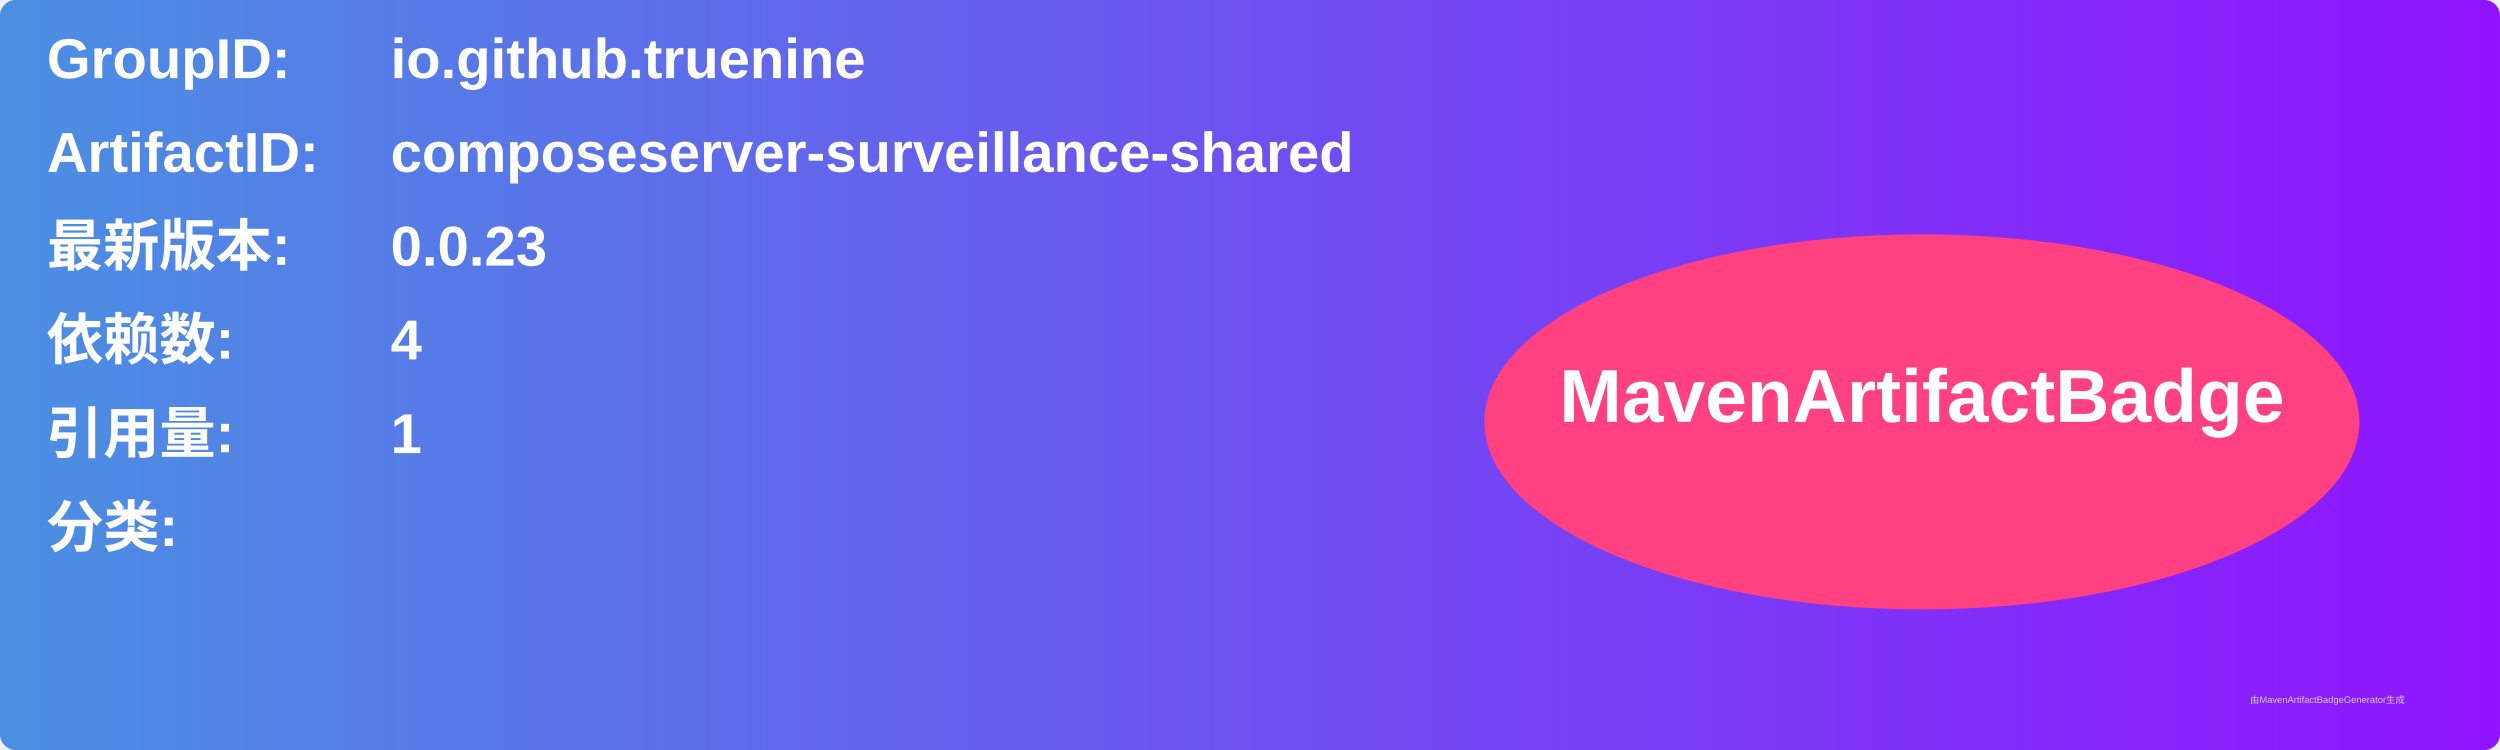
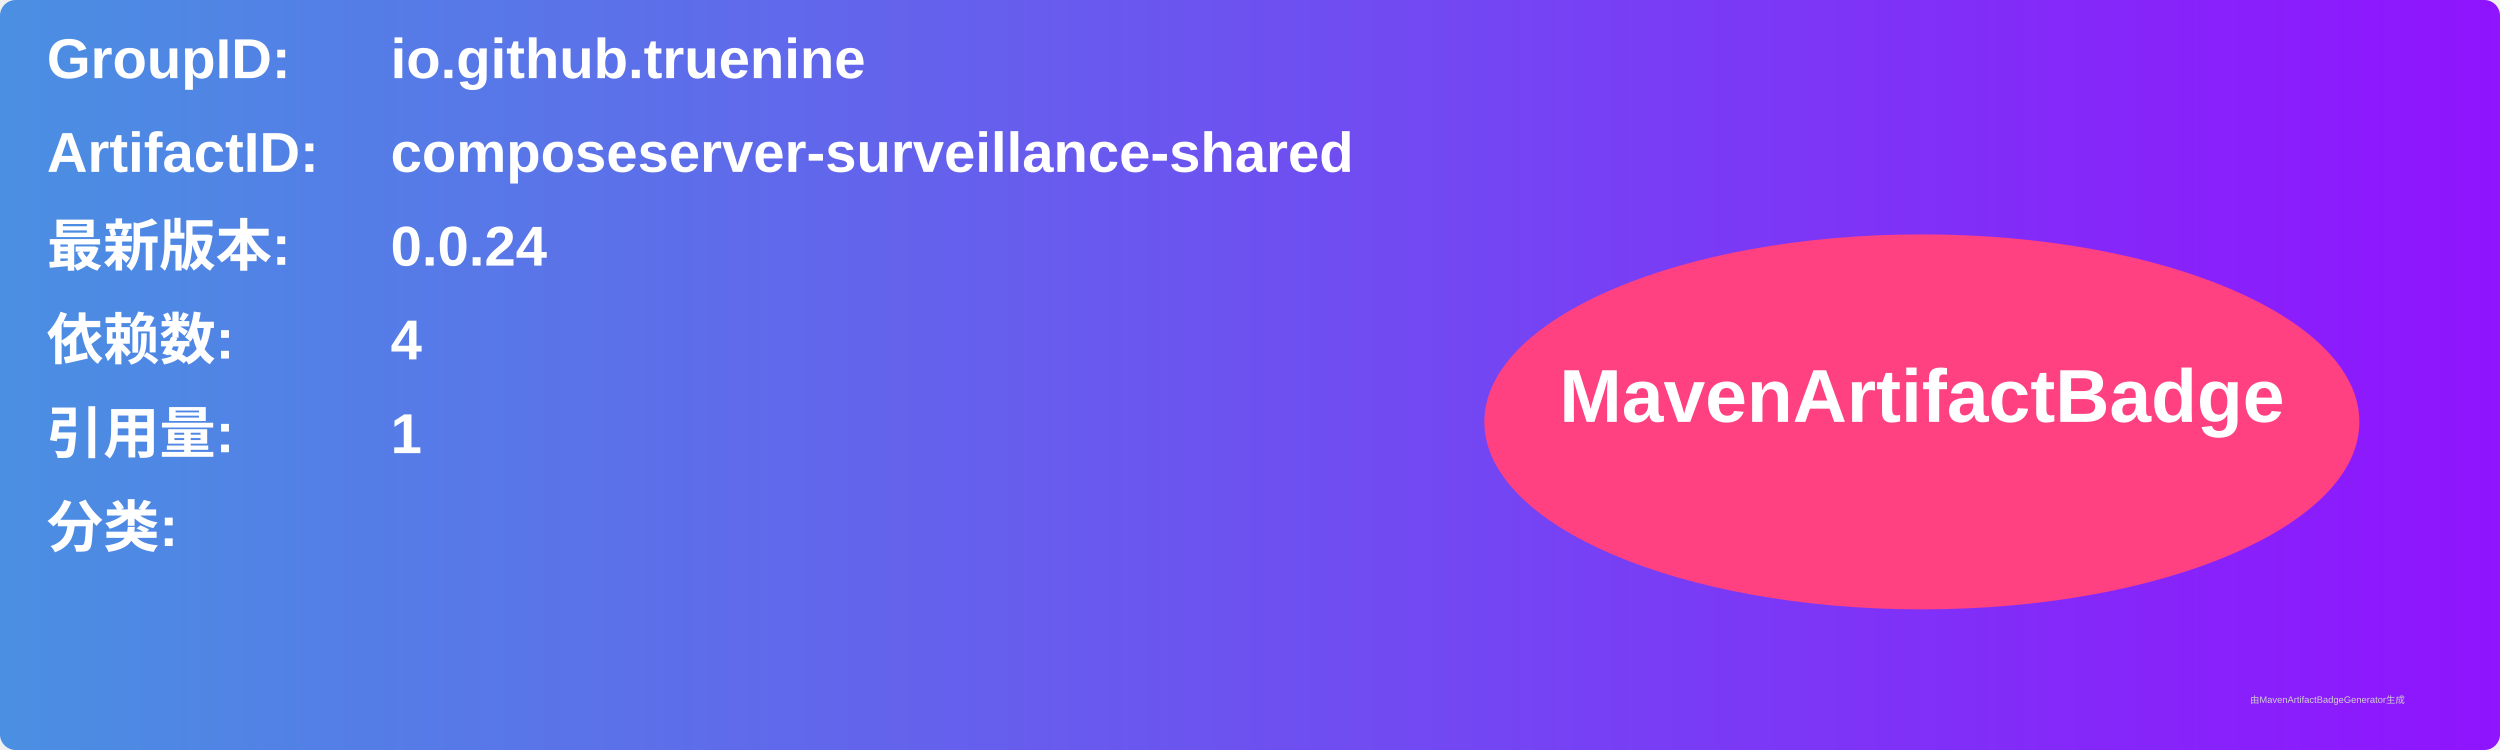
<svg xmlns="http://www.w3.org/2000/svg" width="800" height="240" viewBox="0 0 800 240">
  <linearGradient id="grad" x1="0%" y1="0%" x2="100%" y2="0%">
    <stop offset="0%" stop-color="#4a90e2" />
    <stop offset="100%" stop-color="#9013fe" />
  </linearGradient>
  <rect width="100%" height="100%" rx="5" ry="5" fill="url(#grad)" />
  <g transform="translate(15, 15)">
    <text x="0" y="10" font-family="Arial" font-size="18" fill="white" font-weight="bold" width="260">GroupID:</text>
    <text x="110" y="10" font-family="Arial" font-size="18" fill="white" font-weight="bold" width="460">io.github.truenine</text>
    <text x="0" y="40" font-family="Arial" font-size="18" fill="white" font-weight="bold" width="260">ArtifactID:</text>
    <text x="110" y="40" font-family="Arial" font-size="18" fill="white" font-weight="bold" width="460">composeserver-surveillance-shared</text>
    <text x="0" y="70" font-family="Arial" font-size="18" fill="white" font-weight="bold">最新版本:</text>
    <text x="110" y="70" font-family="Arial" font-size="18" fill="white" font-weight="bold">
-       <tspan font-weight="bold">0.0.23</tspan>
+       <tspan font-weight="bold">0.0.24</tspan>
    </text>
    <text x="0" y="100" font-family="Arial" font-size="18" fill="white" font-weight="bold">依赖数: </text>
    <text x="110" y="100" font-family="Arial" font-size="18" fill="white">
      <tspan font-weight="bold">4</tspan>
    </text>
    <text x="0" y="130" font-family="Arial" font-size="18" fill="white" font-weight="bold">引用量: </text>
    <text x="110" y="130" font-family="Arial" font-size="18" fill="white">
      <tspan font-weight="bold">1</tspan>
    </text>
    <text x="0" y="160" font-family="Arial" font-size="18" fill="white" font-weight="bold">分类:</text>
    <text x="10" y="190" font-family="Arial" font-size="10" fill="white">
      <tspan font-weight="bold" />
    </text>
    <ellipse cx="600" cy="120" rx="140" ry="60" fill="#ff4081" />
    <text x="600" y="120" text-anchor="middle" font-family="Arial" font-size="24" fill="white" font-weight="bold">MavenArtifactBadge</text>
  </g>
  <text x="720" y="225" font-family="Arial" font-size="3" fill="#d0d0d0">由MavenArtifactBadgeGenerator生成</text>
</svg>
